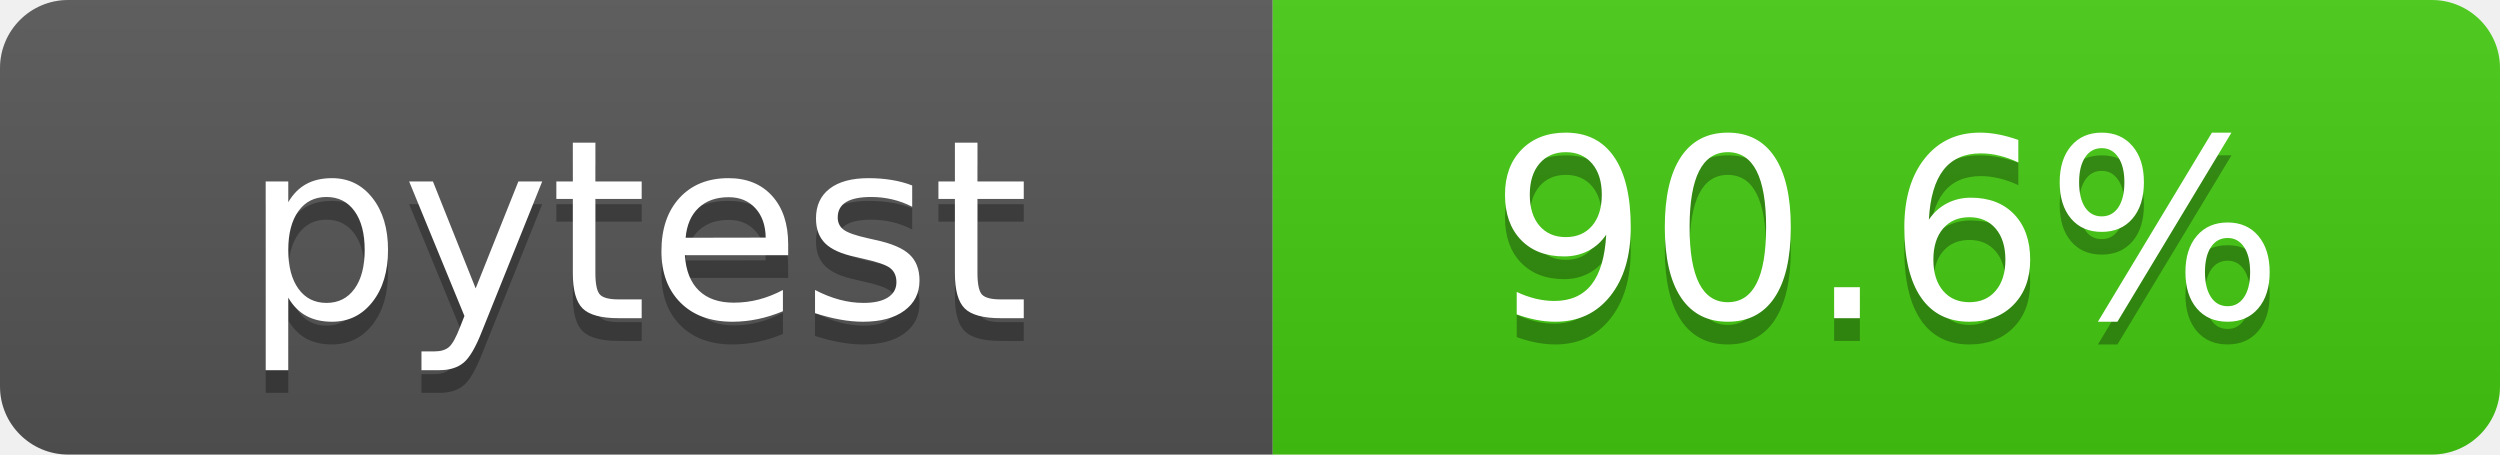
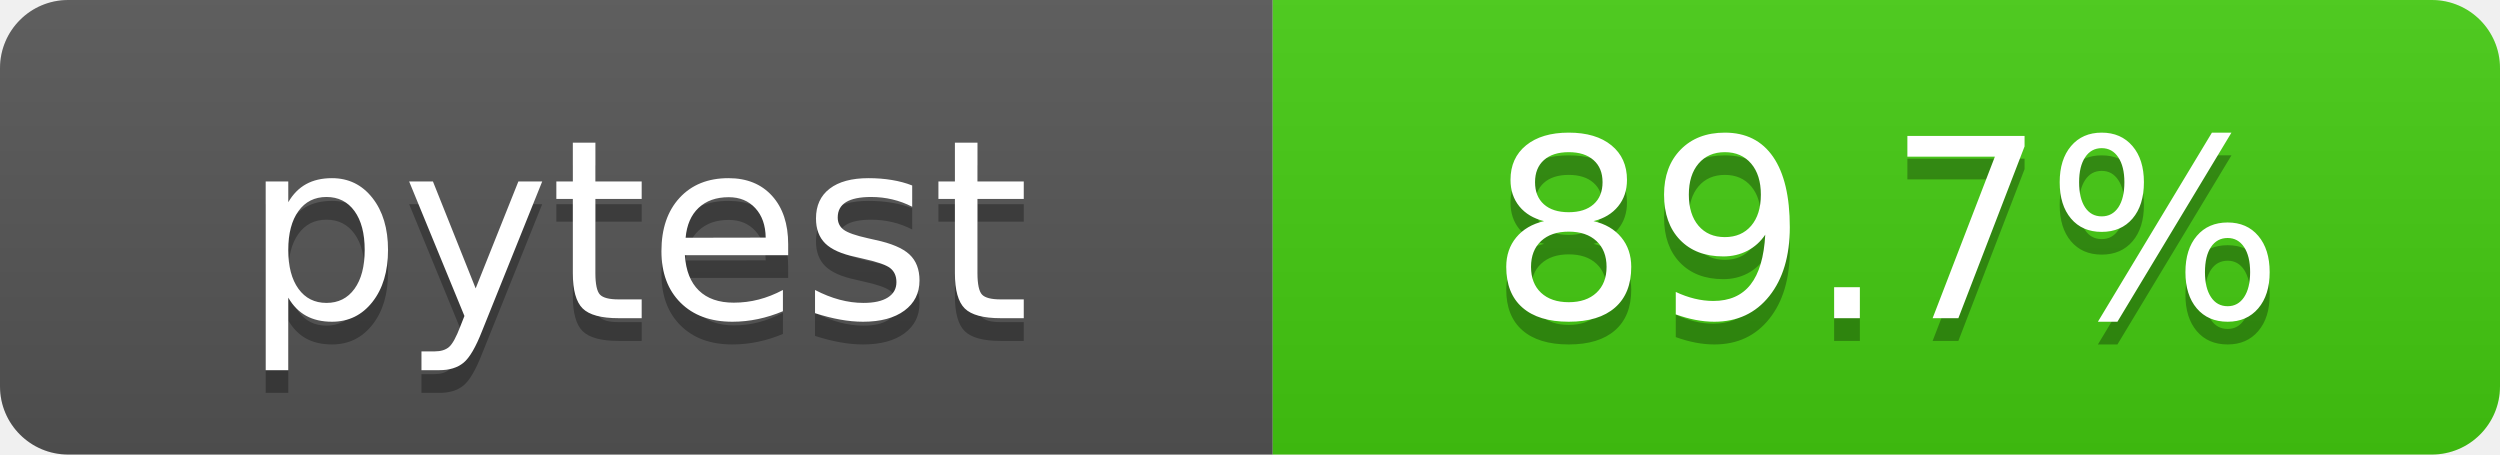
- <svg xmlns="http://www.w3.org/2000/svg" width="110" height="20" role="img" aria-label="pytest: 90.6%">
+ <svg xmlns="http://www.w3.org/2000/svg" width="110" height="20" role="img" aria-label="pytest: 89.7%">
  <linearGradient id="s" x2="0" y2="100%">
    <stop offset="0" stop-color="#bbb" stop-opacity=".1" />
    <stop offset="1" stop-opacity=".1" />
  </linearGradient>
  <clipPath id="r">
    <rect width="110" height="20" rx="3" fill="#fff" />
  </clipPath>
  <g clip-path="url(#r)">
    <rect width="56" height="20" fill="#555" />
    <rect x="56" width="54" height="20" fill="#4c1" />
    <rect width="110" height="20" fill="url(#s)" />
  </g>
  <g fill="#fff" text-anchor="middle" font-family="Verdana,Geneva,DejaVu Sans,sans-serif" text-rendering="geometricPrecision" font-size="110">
    <text x="280" y="150" fill="#010101" fill-opacity=".3" transform="scale(.1)" textLength="460">pytest</text>
    <text x="280" y="140" transform="scale(.1)" textLength="460">pytest</text>
-     <text x="830" y="150" fill="#010101" fill-opacity=".3" transform="scale(.1)" textLength="440">90.6%</text>
-     <text x="830" y="140" transform="scale(.1)" textLength="440">90.6%</text>
+     <text x="830" y="150" fill="#010101" fill-opacity=".3" transform="scale(.1)" textLength="440">89.7%</text>
+     <text x="830" y="140" transform="scale(.1)" textLength="440">89.7%</text>
  </g>
</svg>
